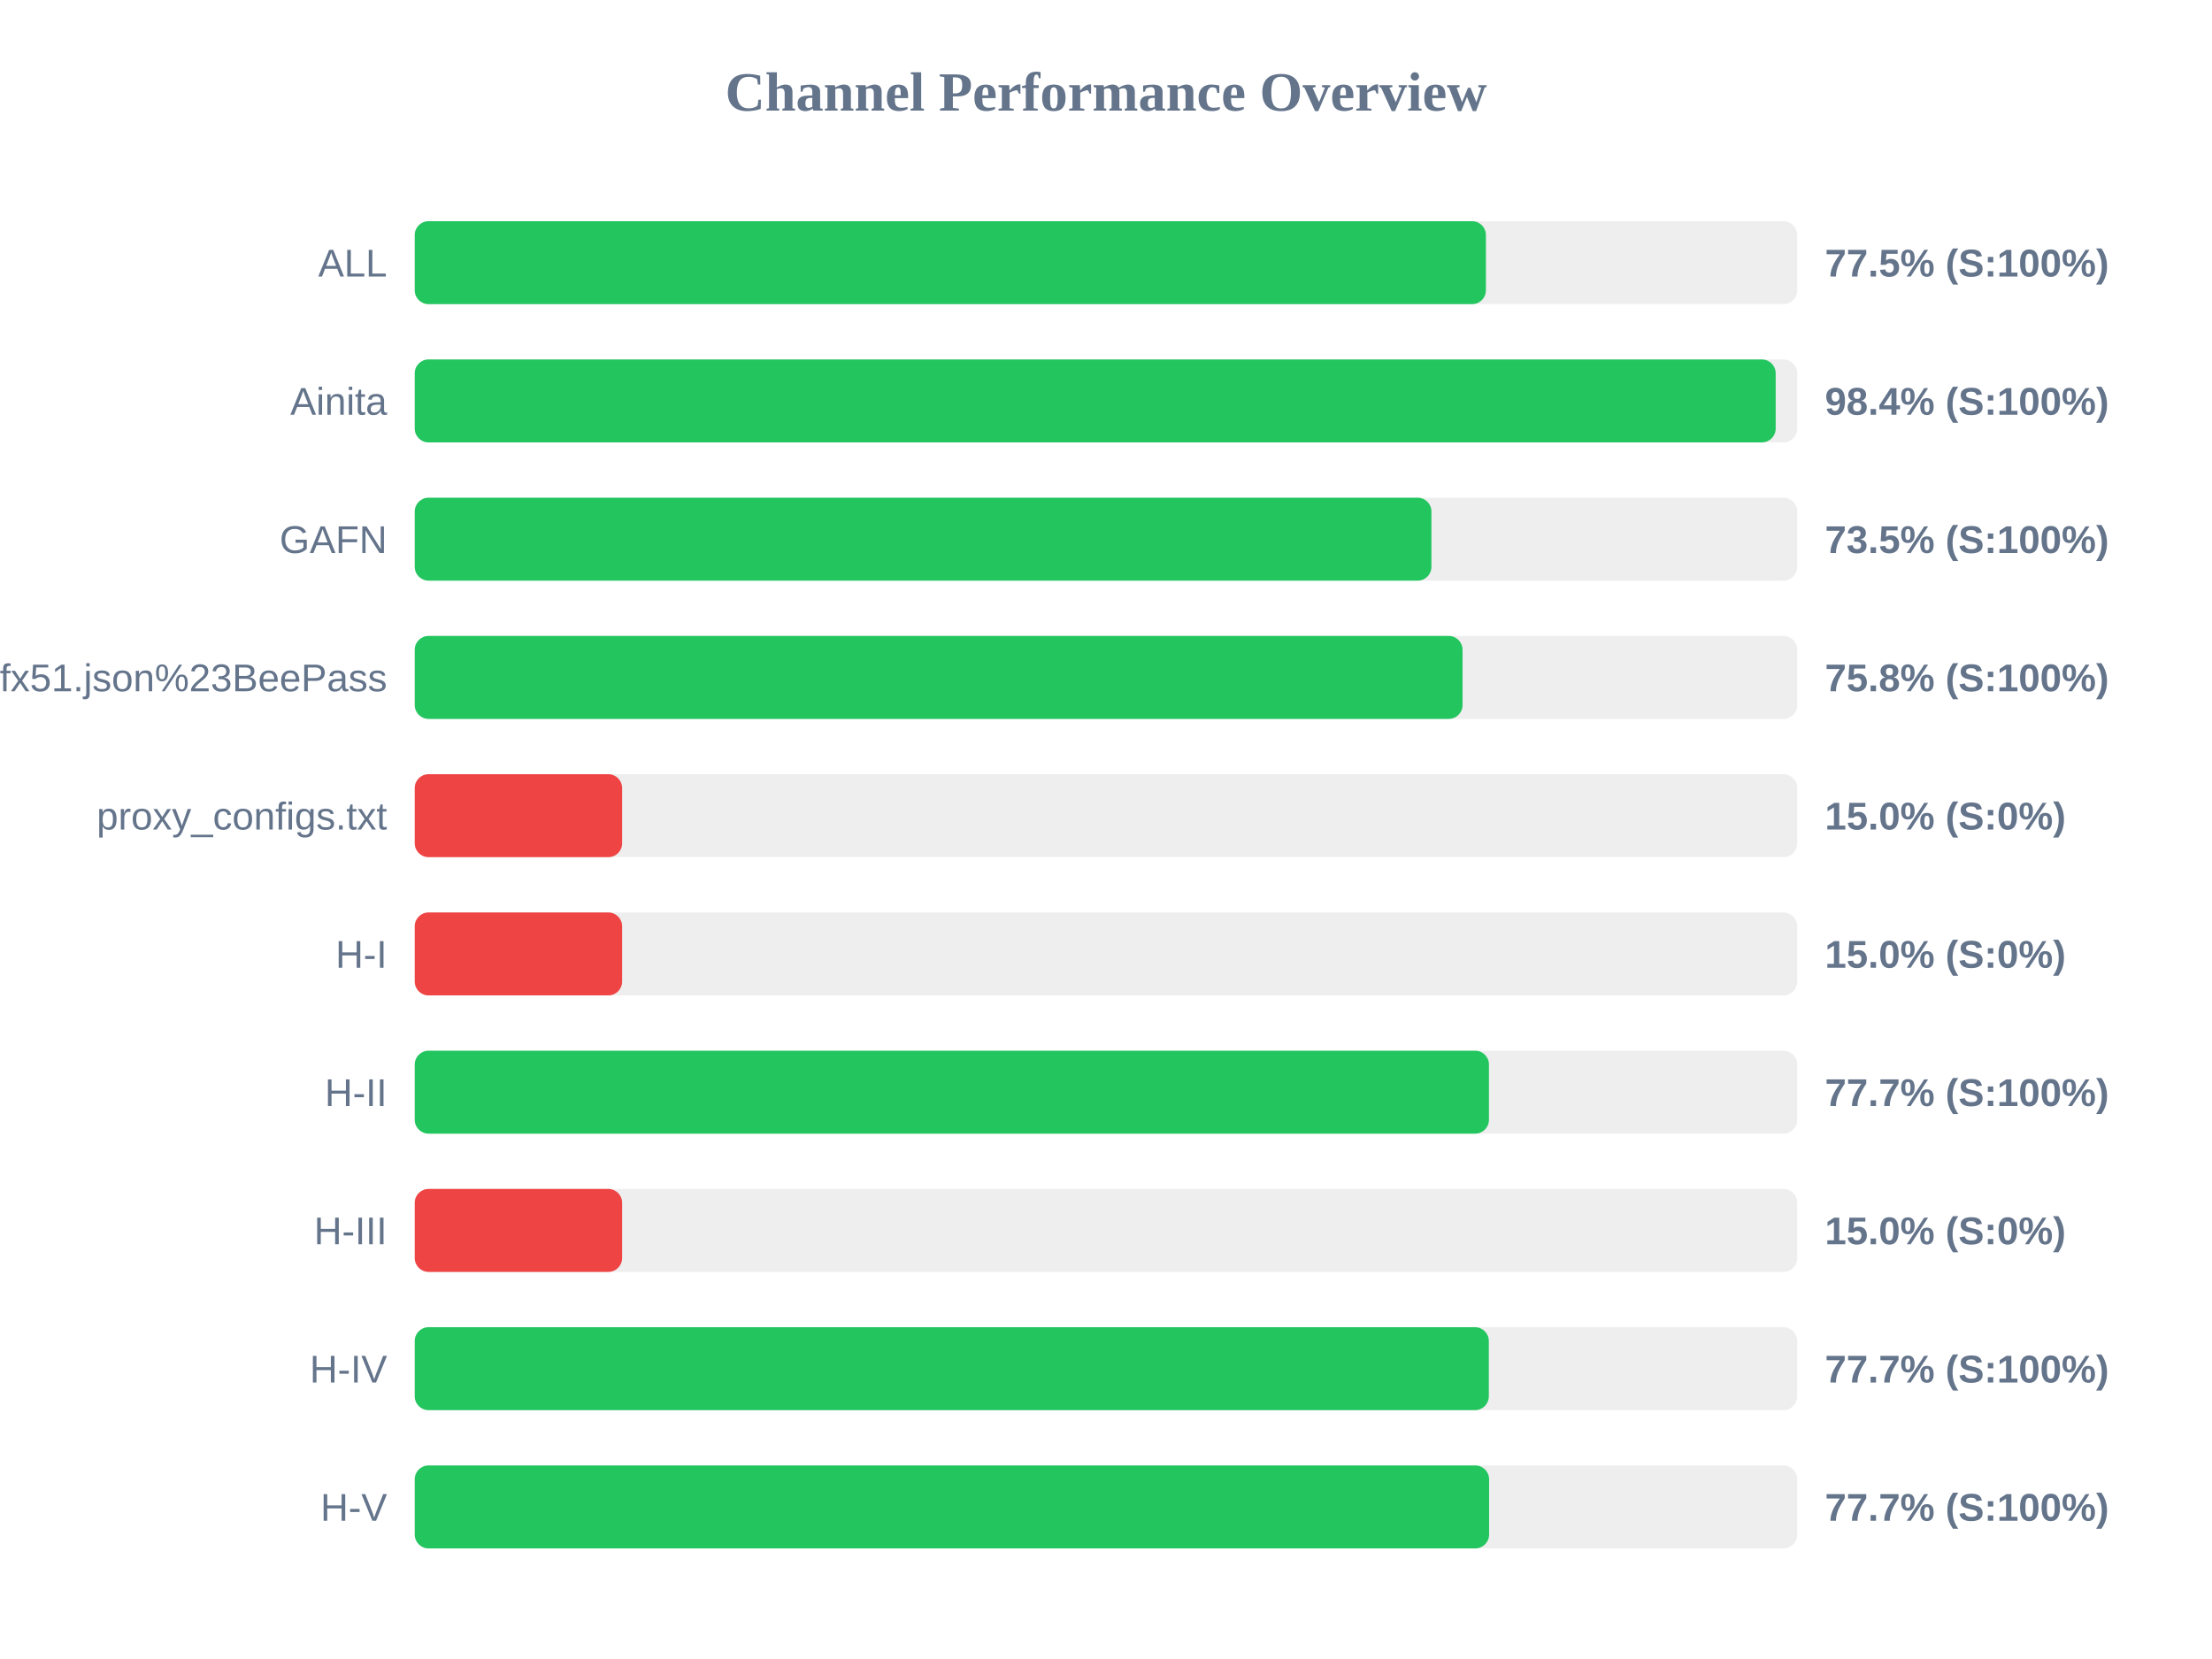
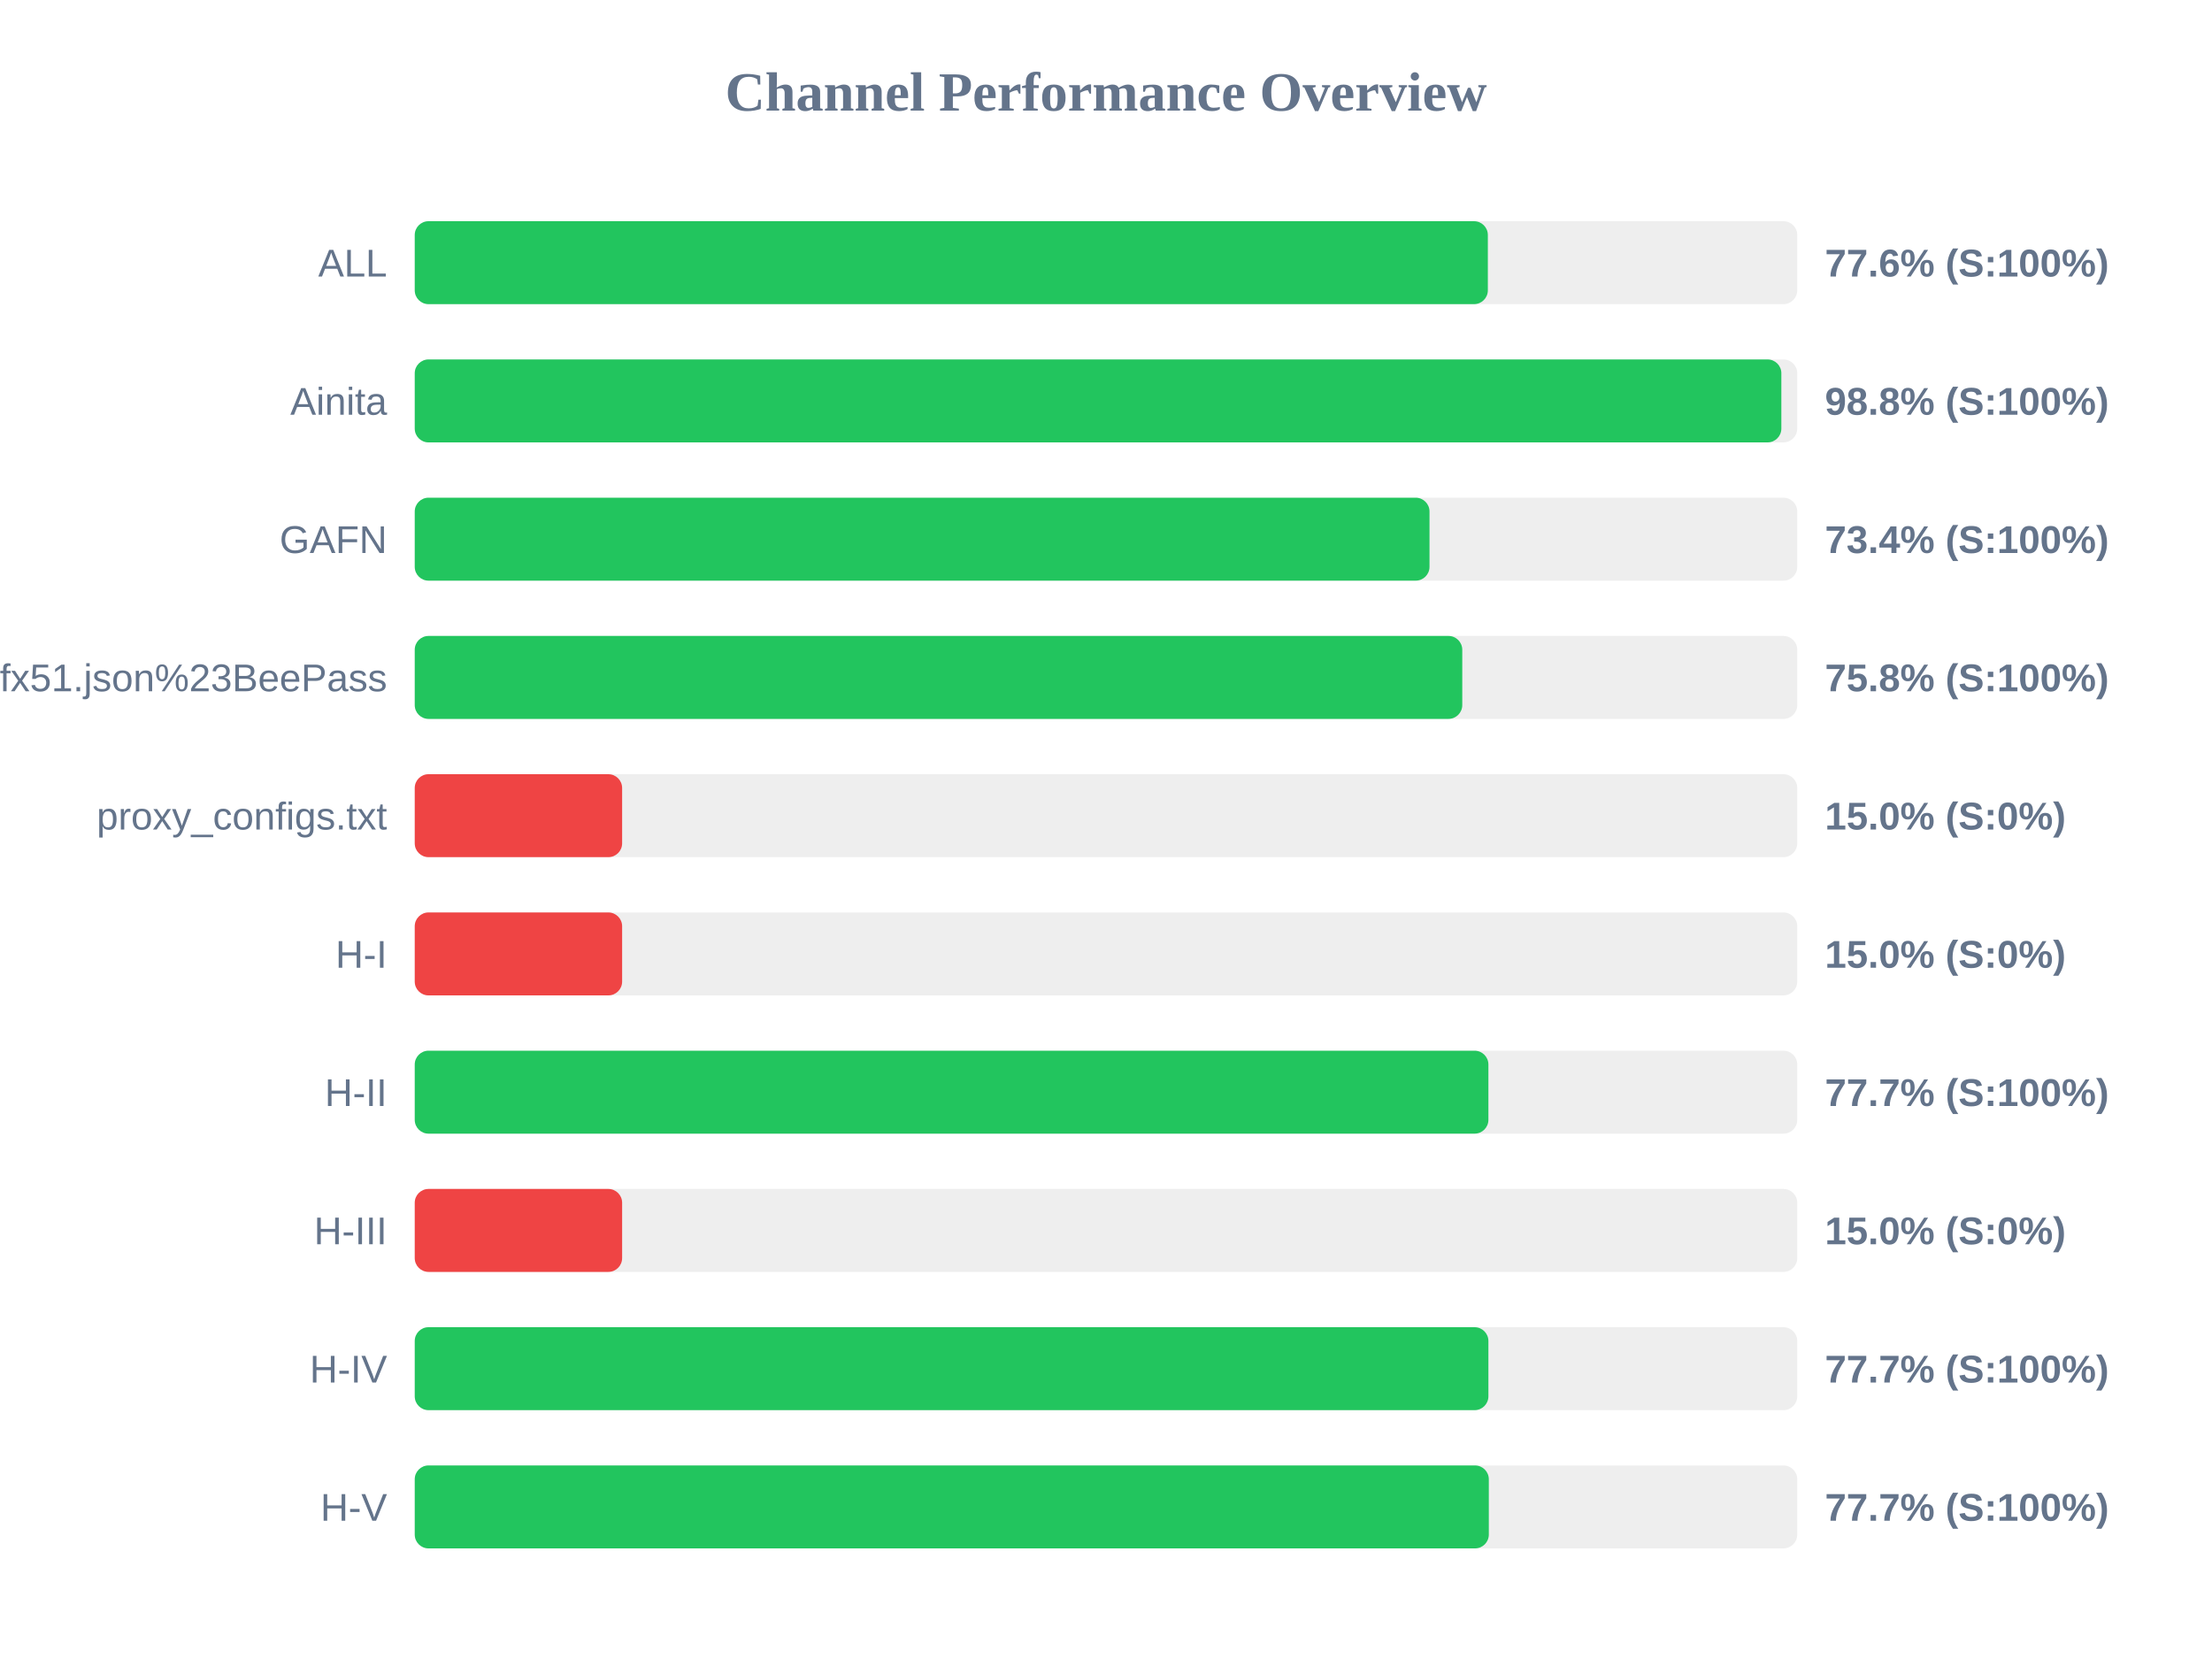
<svg xmlns="http://www.w3.org/2000/svg" width="800" height="600" version="1.1">
  <style>
        .row { font: 14px Arial; fill: #64748b; }
        .score { font: bold 14px Arial; fill: #64748b; }
    </style>
  <text x="400" y="40" text-anchor="middle" font-size="20px" font-weight="bold" fill="#64748b">Channel Performance Overview</text>
  <rect x="150" y="80" width="500" height="30" fill="#eee" rx="5" />
-   <rect x="150" y="80" width="387.4" height="30" fill="#22c55e" rx="5" />
+   <rect x="150" y="80" width="388.1" height="30" fill="#22c55e" rx="5" />
  <text x="140" y="100" text-anchor="end" class="row">ALL</text>
-   <text x="660" y="100" text-anchor="start" class="score">77.5% (S:100%)</text>
+   <text x="660" y="100" text-anchor="start" class="score">77.6% (S:100%)</text>
  <rect x="150" y="130" width="500" height="30" fill="#eee" rx="5" />
-   <rect x="150" y="130" width="492.2" height="30" fill="#22c55e" rx="5" />
+   <rect x="150" y="130" width="494.25" height="30" fill="#22c55e" rx="5" />
  <text x="140" y="150" text-anchor="end" class="row">Ainita</text>
-   <text x="660" y="150" text-anchor="start" class="score">98.4% (S:100%)</text>
+   <text x="660" y="150" text-anchor="start" class="score">98.8% (S:100%)</text>
  <rect x="150" y="180" width="500" height="30" fill="#eee" rx="5" />
-   <rect x="150" y="180" width="367.7" height="30" fill="#22c55e" rx="5" />
+   <rect x="150" y="180" width="367.0" height="30" fill="#22c55e" rx="5" />
  <text x="140" y="200" text-anchor="end" class="row">GAFN</text>
-   <text x="660" y="200" text-anchor="start" class="score">73.5% (S:100%)</text>
+   <text x="660" y="200" text-anchor="start" class="score">73.4% (S:100%)</text>
  <rect x="150" y="230" width="500" height="30" fill="#eee" rx="5" />
-   <rect x="150" y="230" width="378.95" height="30" fill="#22c55e" rx="5" />
+   <rect x="150" y="230" width="378.85" height="30" fill="#22c55e" rx="5" />
  <text x="140" y="250" text-anchor="end" class="row">sub?s=ssconf%3A%2F%2Fs3.amazonaws.com%2Fbeedynconprd%2Fzf38bv6oxi1nv3wfkpmxyfl8yj5fargza3foantoalu16vznl0ckxx7bgf1ufx51.json%23BeePass</text>
  <text x="660" y="250" text-anchor="start" class="score">75.8% (S:100%)</text>
  <rect x="150" y="280" width="500" height="30" fill="#eee" rx="5" />
  <rect x="150" y="280" width="75.0" height="30" fill="#ef4444" rx="5" />
  <text x="140" y="300" text-anchor="end" class="row">proxy_configs.txt</text>
  <text x="660" y="300" text-anchor="start" class="score">15.0% (S:0%)</text>
  <rect x="150" y="330" width="500" height="30" fill="#eee" rx="5" />
  <rect x="150" y="330" width="75.0" height="30" fill="#ef4444" rx="5" />
  <text x="140" y="350" text-anchor="end" class="row">H-I</text>
  <text x="660" y="350" text-anchor="start" class="score">15.0% (S:0%)</text>
  <rect x="150" y="380" width="500" height="30" fill="#eee" rx="5" />
-   <rect x="150" y="380" width="388.5" height="30" fill="#22c55e" rx="5" />
+   <rect x="150" y="380" width="388.3" height="30" fill="#22c55e" rx="5" />
  <text x="140" y="400" text-anchor="end" class="row">H-II</text>
  <text x="660" y="400" text-anchor="start" class="score">77.7% (S:100%)</text>
  <rect x="150" y="430" width="500" height="30" fill="#eee" rx="5" />
  <rect x="150" y="430" width="75.0" height="30" fill="#ef4444" rx="5" />
  <text x="140" y="450" text-anchor="end" class="row">H-III</text>
  <text x="660" y="450" text-anchor="start" class="score">15.0% (S:0%)</text>
  <rect x="150" y="480" width="500" height="30" fill="#eee" rx="5" />
-   <rect x="150" y="480" width="388.45" height="30" fill="#22c55e" rx="5" />
+   <rect x="150" y="480" width="388.3" height="30" fill="#22c55e" rx="5" />
  <text x="140" y="500" text-anchor="end" class="row">H-IV</text>
  <text x="660" y="500" text-anchor="start" class="score">77.7% (S:100%)</text>
  <rect x="150" y="530" width="500" height="30" fill="#eee" rx="5" />
-   <rect x="150" y="530" width="388.55" height="30" fill="#22c55e" rx="5" />
+   <rect x="150" y="530" width="388.45" height="30" fill="#22c55e" rx="5" />
  <text x="140" y="550" text-anchor="end" class="row">H-V</text>
  <text x="660" y="550" text-anchor="start" class="score">77.7% (S:100%)</text>
</svg>
